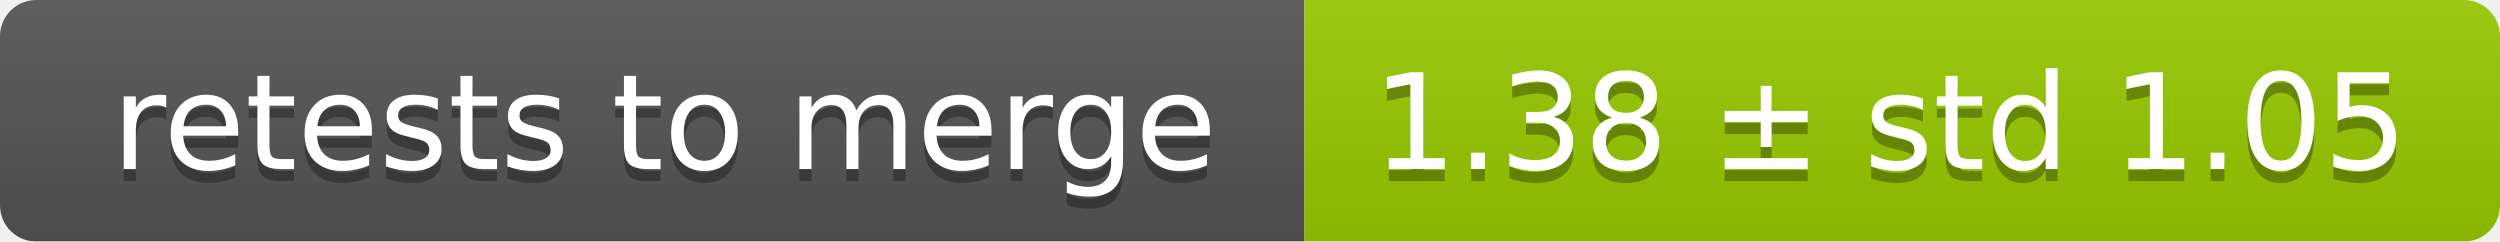
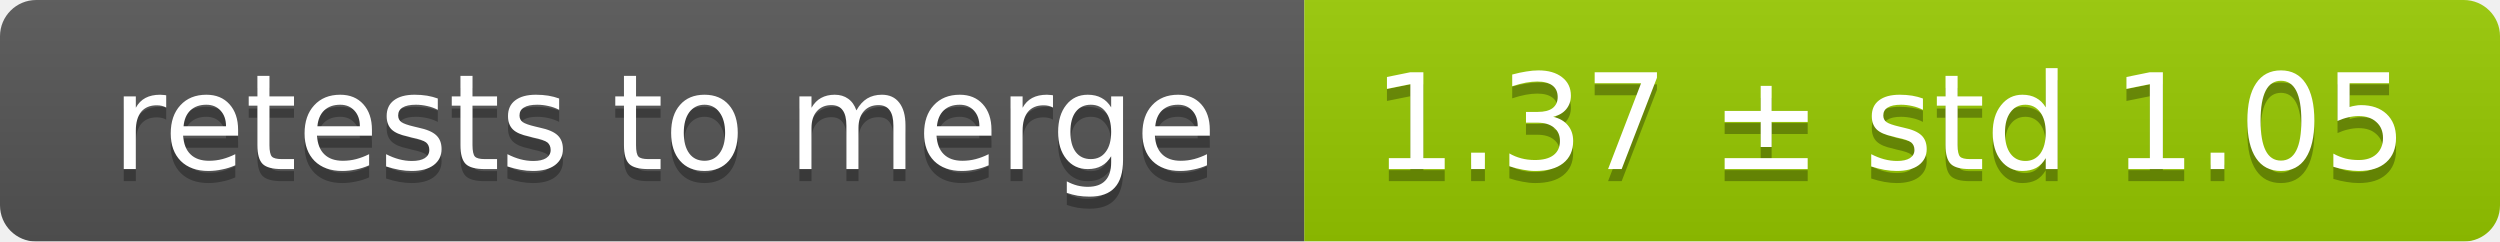
<svg xmlns="http://www.w3.org/2000/svg" width="207" height="20">
  <linearGradient id="smooth" x2="0" y2="100%">
    <stop offset="0" stop-color="#bbb" stop-opacity=".1" />
    <stop offset="1" stop-opacity=".1" />
  </linearGradient>
  <mask id="round">
    <rect width="207" height="20" rx="3" fill="#fff" />
  </mask>
  <g mask="url(#round)">
    <rect width="108" height="20" fill="#555" />
    <rect x="108" width="99" height="20" fill="#97ca00" />
    <rect width="207" height="20" fill="url(#smooth)" />
  </g>
  <g fill="#fff" text-anchor="middle" font-family="DejaVu Sans,Verdana,Geneva,sans-serif" font-size="11">
    <text x="55" y="15" fill="#010101" fill-opacity=".3">retests to merge</text>
    <text x="55" y="14">retests to merge</text>
-     <text x="156.5" y="15" fill="#010101" fill-opacity=".3">1.38 ± std 1.05</text>
-     <text x="156.5" y="14">1.38 ± std 1.05</text>
+     <text x="156.5" y="15" fill="#010101" fill-opacity=".3">1.37 ± std 1.05</text>
+     <text x="156.5" y="14">1.37 ± std 1.05</text>
  </g>
</svg>
